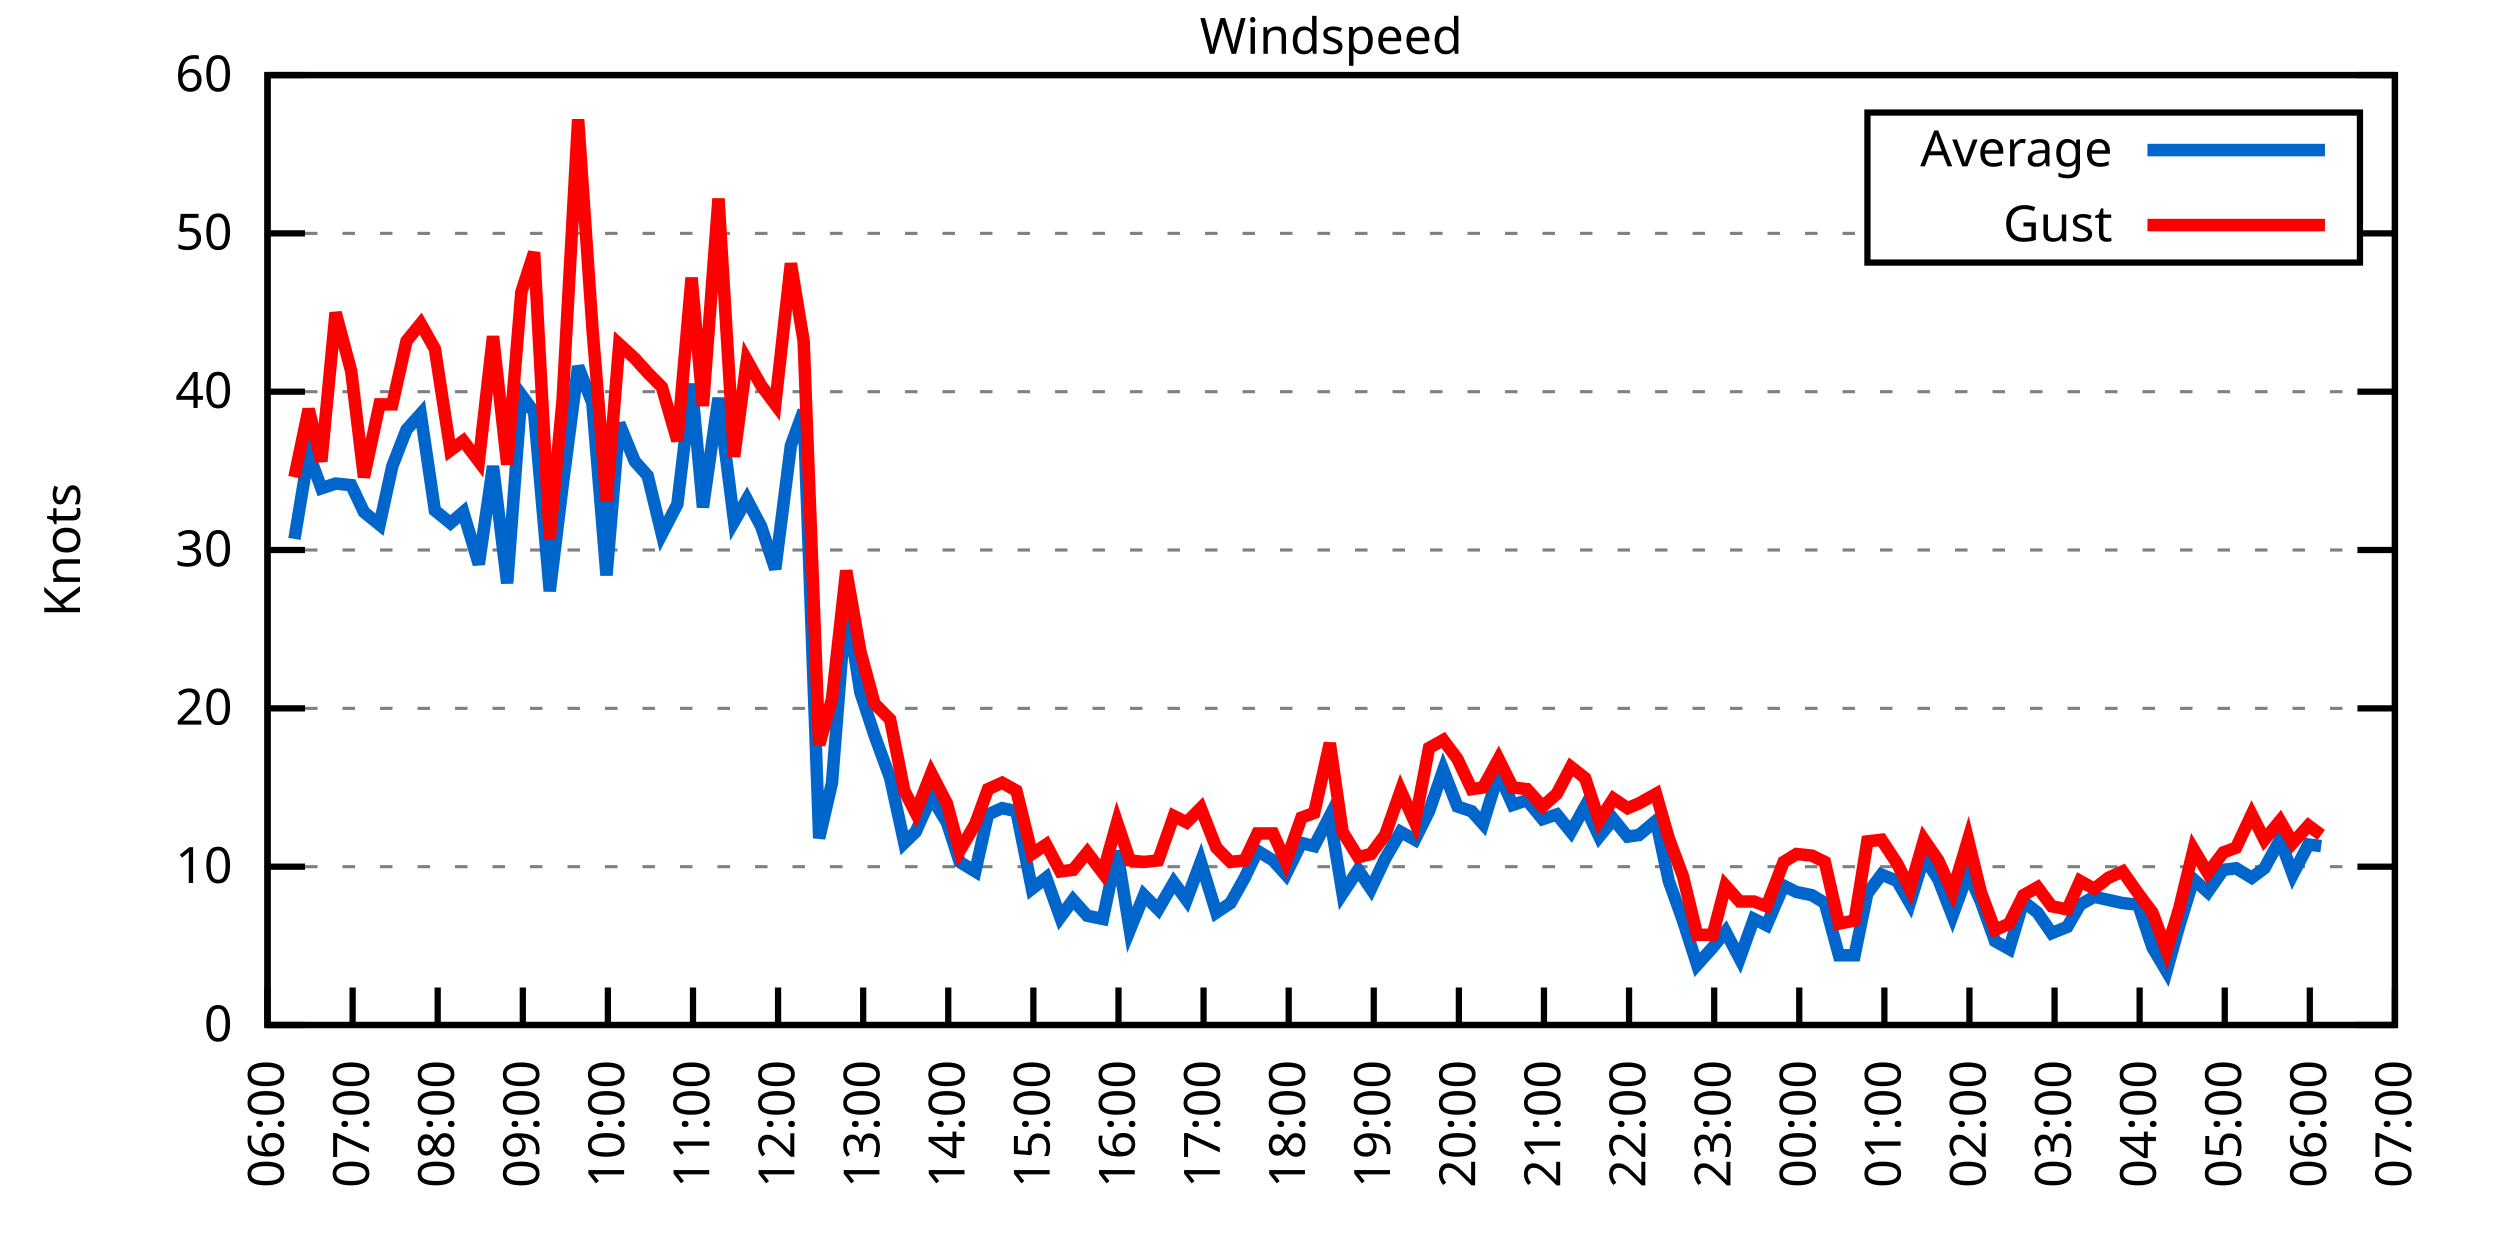
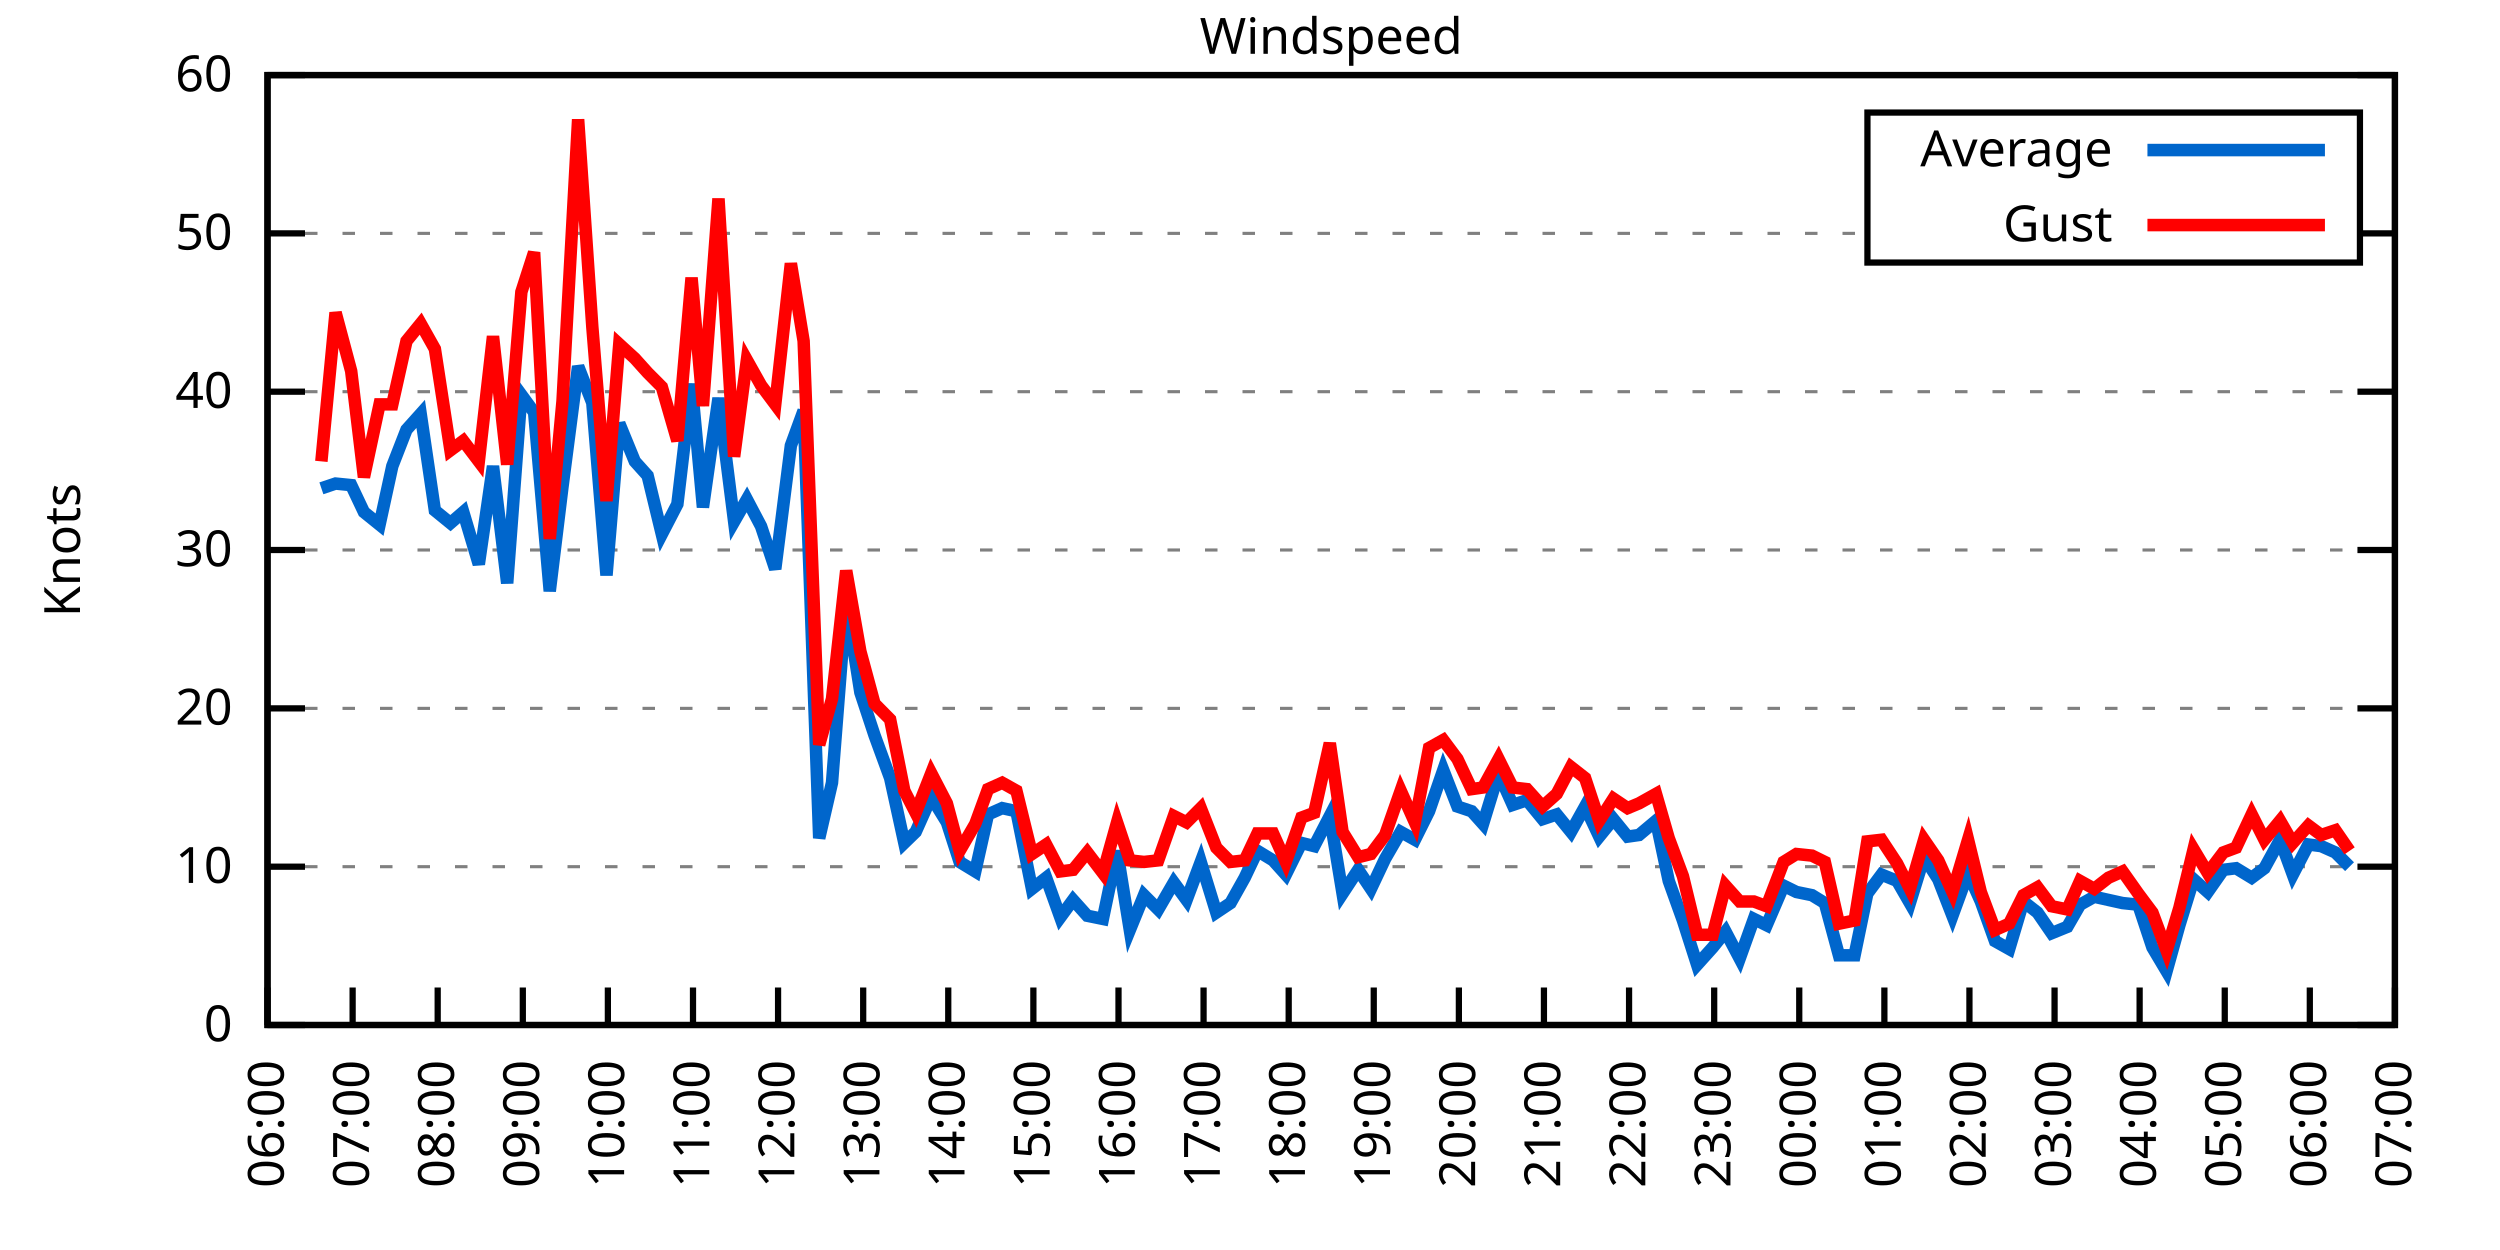
<svg xmlns="http://www.w3.org/2000/svg" xmlns:xlink="http://www.w3.org/1999/xlink" width="400" height="200" viewBox="0 0 400 200">
  <g id="gnuplot_canvas">
    <rect x="0" y="0" width="400" height="200" fill="none" />
    <defs>
      <circle id="gpDot" r="0.5" stroke-width="0.5" stroke="currentColor" />
      <path id="gpPt0" stroke-width="0.333" stroke="currentColor" d="M-1,0 h2 M0,-1 v2" />
      <path id="gpPt1" stroke-width="0.333" stroke="currentColor" d="M-1,-1 L1,1 M1,-1 L-1,1" />
      <path id="gpPt2" stroke-width="0.333" stroke="currentColor" d="M-1,0 L1,0 M0,-1 L0,1 M-1,-1 L1,1 M-1,1 L1,-1" />
      <rect id="gpPt3" stroke-width="0.333" stroke="currentColor" x="-1" y="-1" width="2" height="2" />
      <rect id="gpPt4" stroke-width="0.333" stroke="currentColor" fill="currentColor" x="-1" y="-1" width="2" height="2" />
      <circle id="gpPt5" stroke-width="0.333" stroke="currentColor" cx="0" cy="0" r="1" />
      <use xlink:href="#gpPt5" id="gpPt6" fill="currentColor" stroke="none" />
      <path id="gpPt7" stroke-width="0.333" stroke="currentColor" d="M0,-1.33 L-1.33,0.67 L1.33,0.67 z" />
      <use xlink:href="#gpPt7" id="gpPt8" fill="currentColor" stroke="none" />
      <use xlink:href="#gpPt7" id="gpPt9" stroke="currentColor" transform="rotate(180)" />
      <use xlink:href="#gpPt9" id="gpPt10" fill="currentColor" stroke="none" />
      <use xlink:href="#gpPt3" id="gpPt11" stroke="currentColor" transform="rotate(45)" />
      <use xlink:href="#gpPt11" id="gpPt12" fill="currentColor" stroke="none" />
      <path id="gpPt13" stroke-width="0.333" stroke="currentColor" d="M0,1.330 L1.265,0.411 L0.782,-1.067 L-0.782,-1.076 L-1.265,0.411 z" />
      <use xlink:href="#gpPt13" id="gpPt14" fill="currentColor" stroke="none" />
      <filter id="textbox" filterUnits="objectBoundingBox" x="0" y="0" height="1" width="1">
        <feFlood flood-color="white" flood-opacity="1" result="bgnd" />
        <feComposite in="SourceGraphic" in2="bgnd" operator="atop" />
      </filter>
      <filter id="greybox" filterUnits="objectBoundingBox" x="0" y="0" height="1" width="1">
        <feFlood flood-color="lightgrey" flood-opacity="1" result="grey" />
        <feComposite in="SourceGraphic" in2="grey" operator="atop" />
      </filter>
    </defs>
    <g fill="none" color="white" stroke="currentColor" stroke-width="1.00" stroke-linecap="butt" stroke-linejoin="miter">
</g>
    <g fill="none" color="black" stroke="currentColor" stroke-width="1.00" stroke-linecap="butt" stroke-linejoin="miter">
      <g stroke="none" shape-rendering="crispEdges">
        <polygon fill="rgb(255, 255, 255)" points="42.80,164.00 383.18,164.00 383.18,12.02 42.80,12.02 " />
      </g>
    </g>
    <g fill="none" color="black" stroke="currentColor" stroke-width="1.00" stroke-linecap="butt" stroke-linejoin="miter">
</g>
    <g fill="none" color="black" stroke="black" stroke-width="0.50" stroke-linecap="butt" stroke-linejoin="miter">
</g>
    <g fill="none" color="gray" stroke="currentColor" stroke-width="0.50" stroke-linecap="butt" stroke-linejoin="miter">
      <path stroke="gray" stroke-dasharray="2,4" class="gridline" d="M42.80,164.00 L383.19,164.00  " />
    </g>
    <g fill="none" color="gray" stroke="gray" stroke-width="1.00" stroke-linecap="butt" stroke-linejoin="miter">
</g>
    <g fill="none" color="black" stroke="currentColor" stroke-width="1.00" stroke-linecap="butt" stroke-linejoin="miter">
      <path stroke="black" d="M42.80,164.00 L48.80,164.00 M383.19,164.00 L377.19,164.00  " />
      <g transform="translate(37.20,166.60)" stroke="none" fill="black" font-family="Sans" font-size="8.00" text-anchor="end">
        <text>
          <tspan font-family="Sans"> 0</tspan>
        </text>
      </g>
    </g>
    <g fill="none" color="black" stroke="currentColor" stroke-width="1.00" stroke-linecap="butt" stroke-linejoin="miter">
</g>
    <g fill="none" color="black" stroke="black" stroke-width="0.50" stroke-linecap="butt" stroke-linejoin="miter">
</g>
    <g fill="none" color="gray" stroke="currentColor" stroke-width="0.50" stroke-linecap="butt" stroke-linejoin="miter">
      <path stroke="gray" stroke-dasharray="2,4" class="gridline" d="M42.80,138.67 L383.19,138.67  " />
    </g>
    <g fill="none" color="gray" stroke="gray" stroke-width="1.00" stroke-linecap="butt" stroke-linejoin="miter">
</g>
    <g fill="none" color="black" stroke="currentColor" stroke-width="1.00" stroke-linecap="butt" stroke-linejoin="miter">
      <path stroke="black" d="M42.80,138.67 L48.80,138.67 M383.19,138.67 L377.19,138.67  " />
      <g transform="translate(37.20,141.27)" stroke="none" fill="black" font-family="Sans" font-size="8.00" text-anchor="end">
        <text>
          <tspan font-family="Sans"> 10</tspan>
        </text>
      </g>
    </g>
    <g fill="none" color="black" stroke="currentColor" stroke-width="1.00" stroke-linecap="butt" stroke-linejoin="miter">
</g>
    <g fill="none" color="black" stroke="black" stroke-width="0.50" stroke-linecap="butt" stroke-linejoin="miter">
</g>
    <g fill="none" color="gray" stroke="currentColor" stroke-width="0.50" stroke-linecap="butt" stroke-linejoin="miter">
      <path stroke="gray" stroke-dasharray="2,4" class="gridline" d="M42.80,113.34 L383.19,113.34  " />
    </g>
    <g fill="none" color="gray" stroke="gray" stroke-width="1.00" stroke-linecap="butt" stroke-linejoin="miter">
</g>
    <g fill="none" color="black" stroke="currentColor" stroke-width="1.00" stroke-linecap="butt" stroke-linejoin="miter">
      <path stroke="black" d="M42.80,113.34 L48.80,113.34 M383.19,113.34 L377.19,113.34  " />
      <g transform="translate(37.20,115.94)" stroke="none" fill="black" font-family="Sans" font-size="8.00" text-anchor="end">
        <text>
          <tspan font-family="Sans"> 20</tspan>
        </text>
      </g>
    </g>
    <g fill="none" color="black" stroke="currentColor" stroke-width="1.00" stroke-linecap="butt" stroke-linejoin="miter">
</g>
    <g fill="none" color="black" stroke="black" stroke-width="0.50" stroke-linecap="butt" stroke-linejoin="miter">
</g>
    <g fill="none" color="gray" stroke="currentColor" stroke-width="0.50" stroke-linecap="butt" stroke-linejoin="miter">
      <path stroke="gray" stroke-dasharray="2,4" class="gridline" d="M42.80,88.00 L383.19,88.00  " />
    </g>
    <g fill="none" color="gray" stroke="gray" stroke-width="1.00" stroke-linecap="butt" stroke-linejoin="miter">
</g>
    <g fill="none" color="black" stroke="currentColor" stroke-width="1.00" stroke-linecap="butt" stroke-linejoin="miter">
      <path stroke="black" d="M42.80,88.00 L48.80,88.00 M383.19,88.00 L377.19,88.00  " />
      <g transform="translate(37.20,90.60)" stroke="none" fill="black" font-family="Sans" font-size="8.00" text-anchor="end">
        <text>
          <tspan font-family="Sans"> 30</tspan>
        </text>
      </g>
    </g>
    <g fill="none" color="black" stroke="currentColor" stroke-width="1.00" stroke-linecap="butt" stroke-linejoin="miter">
</g>
    <g fill="none" color="black" stroke="black" stroke-width="0.50" stroke-linecap="butt" stroke-linejoin="miter">
</g>
    <g fill="none" color="gray" stroke="currentColor" stroke-width="0.50" stroke-linecap="butt" stroke-linejoin="miter">
      <path stroke="gray" stroke-dasharray="2,4" class="gridline" d="M42.80,62.67 L383.19,62.67  " />
    </g>
    <g fill="none" color="gray" stroke="gray" stroke-width="1.00" stroke-linecap="butt" stroke-linejoin="miter">
</g>
    <g fill="none" color="black" stroke="currentColor" stroke-width="1.00" stroke-linecap="butt" stroke-linejoin="miter">
      <path stroke="black" d="M42.80,62.67 L48.80,62.67 M383.19,62.67 L377.19,62.67  " />
      <g transform="translate(37.20,65.27)" stroke="none" fill="black" font-family="Sans" font-size="8.00" text-anchor="end">
        <text>
          <tspan font-family="Sans"> 40</tspan>
        </text>
      </g>
    </g>
    <g fill="none" color="black" stroke="currentColor" stroke-width="1.00" stroke-linecap="butt" stroke-linejoin="miter">
</g>
    <g fill="none" color="black" stroke="black" stroke-width="0.50" stroke-linecap="butt" stroke-linejoin="miter">
</g>
    <g fill="none" color="gray" stroke="currentColor" stroke-width="0.50" stroke-linecap="butt" stroke-linejoin="miter">
      <path stroke="gray" stroke-dasharray="2,4" class="gridline" d="M42.80,37.34 L298.79,37.34 M377.59,37.34 L383.19,37.34  " />
    </g>
    <g fill="none" color="gray" stroke="gray" stroke-width="1.00" stroke-linecap="butt" stroke-linejoin="miter">
</g>
    <g fill="none" color="black" stroke="currentColor" stroke-width="1.00" stroke-linecap="butt" stroke-linejoin="miter">
      <path stroke="black" d="M42.80,37.34 L48.80,37.34 M383.19,37.34 L377.19,37.34  " />
      <g transform="translate(37.20,39.94)" stroke="none" fill="black" font-family="Sans" font-size="8.00" text-anchor="end">
        <text>
          <tspan font-family="Sans"> 50</tspan>
        </text>
      </g>
    </g>
    <g fill="none" color="black" stroke="currentColor" stroke-width="1.00" stroke-linecap="butt" stroke-linejoin="miter">
</g>
    <g fill="none" color="black" stroke="black" stroke-width="0.50" stroke-linecap="butt" stroke-linejoin="miter">
</g>
    <g fill="none" color="gray" stroke="currentColor" stroke-width="0.50" stroke-linecap="butt" stroke-linejoin="miter">
      <path stroke="gray" stroke-dasharray="2,4" class="gridline" d="M42.80,12.01 L383.19,12.01  " />
    </g>
    <g fill="none" color="gray" stroke="gray" stroke-width="1.00" stroke-linecap="butt" stroke-linejoin="miter">
</g>
    <g fill="none" color="black" stroke="currentColor" stroke-width="1.00" stroke-linecap="butt" stroke-linejoin="miter">
      <path stroke="black" d="M42.80,12.01 L48.80,12.01 M383.19,12.01 L377.19,12.01  " />
      <g transform="translate(37.20,14.61)" stroke="none" fill="black" font-family="Sans" font-size="8.00" text-anchor="end">
        <text>
          <tspan font-family="Sans"> 60</tspan>
        </text>
      </g>
    </g>
    <g fill="none" color="black" stroke="currentColor" stroke-width="1.00" stroke-linecap="butt" stroke-linejoin="miter">
      <path stroke="black" d="M42.80,164.00 L42.80,158.00  " />
      <g transform="translate(45.40,169.60) rotate(270.00)" stroke="none" fill="black" font-family="Sans" font-size="8.00" text-anchor="end">
        <text>
          <tspan font-family="Sans">06:00</tspan>
        </text>
      </g>
    </g>
    <g fill="none" color="black" stroke="currentColor" stroke-width="1.00" stroke-linecap="butt" stroke-linejoin="miter">
      <path stroke="black" d="M56.42,164.00 L56.42,158.00  " />
      <g transform="translate(59.02,169.60) rotate(270.00)" stroke="none" fill="black" font-family="Sans" font-size="8.00" text-anchor="end">
        <text>
          <tspan font-family="Sans">07:00</tspan>
        </text>
      </g>
    </g>
    <g fill="none" color="black" stroke="currentColor" stroke-width="1.00" stroke-linecap="butt" stroke-linejoin="miter">
      <path stroke="black" d="M70.03,164.00 L70.03,158.00  " />
      <g transform="translate(72.63,169.60) rotate(270.00)" stroke="none" fill="black" font-family="Sans" font-size="8.00" text-anchor="end">
        <text>
          <tspan font-family="Sans">08:00</tspan>
        </text>
      </g>
    </g>
    <g fill="none" color="black" stroke="currentColor" stroke-width="1.00" stroke-linecap="butt" stroke-linejoin="miter">
      <path stroke="black" d="M83.65,164.00 L83.65,158.00  " />
      <g transform="translate(86.25,169.60) rotate(270.00)" stroke="none" fill="black" font-family="Sans" font-size="8.00" text-anchor="end">
        <text>
          <tspan font-family="Sans">09:00</tspan>
        </text>
      </g>
    </g>
    <g fill="none" color="black" stroke="currentColor" stroke-width="1.00" stroke-linecap="butt" stroke-linejoin="miter">
      <path stroke="black" d="M97.26,164.00 L97.26,158.00  " />
      <g transform="translate(99.86,169.60) rotate(270.00)" stroke="none" fill="black" font-family="Sans" font-size="8.00" text-anchor="end">
        <text>
          <tspan font-family="Sans">10:00</tspan>
        </text>
      </g>
    </g>
    <g fill="none" color="black" stroke="currentColor" stroke-width="1.00" stroke-linecap="butt" stroke-linejoin="miter">
      <path stroke="black" d="M110.88,164.00 L110.88,158.00  " />
      <g transform="translate(113.48,169.60) rotate(270.00)" stroke="none" fill="black" font-family="Sans" font-size="8.00" text-anchor="end">
        <text>
          <tspan font-family="Sans">11:00</tspan>
        </text>
      </g>
    </g>
    <g fill="none" color="black" stroke="currentColor" stroke-width="1.00" stroke-linecap="butt" stroke-linejoin="miter">
      <path stroke="black" d="M124.49,164.00 L124.49,158.00  " />
      <g transform="translate(127.09,169.60) rotate(270.00)" stroke="none" fill="black" font-family="Sans" font-size="8.00" text-anchor="end">
        <text>
          <tspan font-family="Sans">12:00</tspan>
        </text>
      </g>
    </g>
    <g fill="none" color="black" stroke="currentColor" stroke-width="1.00" stroke-linecap="butt" stroke-linejoin="miter">
      <path stroke="black" d="M138.11,164.00 L138.11,158.00  " />
      <g transform="translate(140.71,169.60) rotate(270.00)" stroke="none" fill="black" font-family="Sans" font-size="8.00" text-anchor="end">
        <text>
          <tspan font-family="Sans">13:00</tspan>
        </text>
      </g>
    </g>
    <g fill="none" color="black" stroke="currentColor" stroke-width="1.00" stroke-linecap="butt" stroke-linejoin="miter">
      <path stroke="black" d="M151.72,164.00 L151.72,158.00  " />
      <g transform="translate(154.32,169.60) rotate(270.00)" stroke="none" fill="black" font-family="Sans" font-size="8.00" text-anchor="end">
        <text>
          <tspan font-family="Sans">14:00</tspan>
        </text>
      </g>
    </g>
    <g fill="none" color="black" stroke="currentColor" stroke-width="1.00" stroke-linecap="butt" stroke-linejoin="miter">
      <path stroke="black" d="M165.34,164.00 L165.34,158.00  " />
      <g transform="translate(167.94,169.60) rotate(270.00)" stroke="none" fill="black" font-family="Sans" font-size="8.00" text-anchor="end">
        <text>
          <tspan font-family="Sans">15:00</tspan>
        </text>
      </g>
    </g>
    <g fill="none" color="black" stroke="currentColor" stroke-width="1.00" stroke-linecap="butt" stroke-linejoin="miter">
      <path stroke="black" d="M178.96,164.00 L178.96,158.00  " />
      <g transform="translate(181.56,169.60) rotate(270.00)" stroke="none" fill="black" font-family="Sans" font-size="8.00" text-anchor="end">
        <text>
          <tspan font-family="Sans">16:00</tspan>
        </text>
      </g>
    </g>
    <g fill="none" color="black" stroke="currentColor" stroke-width="1.00" stroke-linecap="butt" stroke-linejoin="miter">
      <path stroke="black" d="M192.57,164.00 L192.57,158.00  " />
      <g transform="translate(195.17,169.60) rotate(270.00)" stroke="none" fill="black" font-family="Sans" font-size="8.00" text-anchor="end">
        <text>
          <tspan font-family="Sans">17:00</tspan>
        </text>
      </g>
    </g>
    <g fill="none" color="black" stroke="currentColor" stroke-width="1.00" stroke-linecap="butt" stroke-linejoin="miter">
      <path stroke="black" d="M206.19,164.00 L206.19,158.00  " />
      <g transform="translate(208.79,169.60) rotate(270.00)" stroke="none" fill="black" font-family="Sans" font-size="8.00" text-anchor="end">
        <text>
          <tspan font-family="Sans">18:00</tspan>
        </text>
      </g>
    </g>
    <g fill="none" color="black" stroke="currentColor" stroke-width="1.00" stroke-linecap="butt" stroke-linejoin="miter">
      <path stroke="black" d="M219.80,164.00 L219.80,158.00  " />
      <g transform="translate(222.40,169.60) rotate(270.00)" stroke="none" fill="black" font-family="Sans" font-size="8.00" text-anchor="end">
        <text>
          <tspan font-family="Sans">19:00</tspan>
        </text>
      </g>
    </g>
    <g fill="none" color="black" stroke="currentColor" stroke-width="1.00" stroke-linecap="butt" stroke-linejoin="miter">
      <path stroke="black" d="M233.42,164.00 L233.42,158.00  " />
      <g transform="translate(236.02,169.60) rotate(270.00)" stroke="none" fill="black" font-family="Sans" font-size="8.00" text-anchor="end">
        <text>
          <tspan font-family="Sans">20:00</tspan>
        </text>
      </g>
    </g>
    <g fill="none" color="black" stroke="currentColor" stroke-width="1.00" stroke-linecap="butt" stroke-linejoin="miter">
      <path stroke="black" d="M247.03,164.00 L247.03,158.00  " />
      <g transform="translate(249.63,169.60) rotate(270.00)" stroke="none" fill="black" font-family="Sans" font-size="8.00" text-anchor="end">
        <text>
          <tspan font-family="Sans">21:00</tspan>
        </text>
      </g>
    </g>
    <g fill="none" color="black" stroke="currentColor" stroke-width="1.00" stroke-linecap="butt" stroke-linejoin="miter">
      <path stroke="black" d="M260.65,164.00 L260.65,158.00  " />
      <g transform="translate(263.25,169.60) rotate(270.00)" stroke="none" fill="black" font-family="Sans" font-size="8.00" text-anchor="end">
        <text>
          <tspan font-family="Sans">22:00</tspan>
        </text>
      </g>
    </g>
    <g fill="none" color="black" stroke="currentColor" stroke-width="1.00" stroke-linecap="butt" stroke-linejoin="miter">
      <path stroke="black" d="M274.27,164.00 L274.27,158.00  " />
      <g transform="translate(276.87,169.60) rotate(270.00)" stroke="none" fill="black" font-family="Sans" font-size="8.00" text-anchor="end">
        <text>
          <tspan font-family="Sans">23:00</tspan>
        </text>
      </g>
    </g>
    <g fill="none" color="black" stroke="currentColor" stroke-width="1.00" stroke-linecap="butt" stroke-linejoin="miter">
      <path stroke="black" d="M287.88,164.00 L287.88,158.00  " />
      <g transform="translate(290.48,169.60) rotate(270.00)" stroke="none" fill="black" font-family="Sans" font-size="8.00" text-anchor="end">
        <text>
          <tspan font-family="Sans">00:00</tspan>
        </text>
      </g>
    </g>
    <g fill="none" color="black" stroke="currentColor" stroke-width="1.00" stroke-linecap="butt" stroke-linejoin="miter">
      <path stroke="black" d="M301.50,164.00 L301.50,158.00  " />
      <g transform="translate(304.10,169.60) rotate(270.00)" stroke="none" fill="black" font-family="Sans" font-size="8.00" text-anchor="end">
        <text>
          <tspan font-family="Sans">01:00</tspan>
        </text>
      </g>
    </g>
    <g fill="none" color="black" stroke="currentColor" stroke-width="1.00" stroke-linecap="butt" stroke-linejoin="miter">
      <path stroke="black" d="M315.11,164.00 L315.11,158.00  " />
      <g transform="translate(317.71,169.60) rotate(270.00)" stroke="none" fill="black" font-family="Sans" font-size="8.00" text-anchor="end">
        <text>
          <tspan font-family="Sans">02:00</tspan>
        </text>
      </g>
    </g>
    <g fill="none" color="black" stroke="currentColor" stroke-width="1.00" stroke-linecap="butt" stroke-linejoin="miter">
      <path stroke="black" d="M328.73,164.00 L328.73,158.00  " />
      <g transform="translate(331.33,169.60) rotate(270.00)" stroke="none" fill="black" font-family="Sans" font-size="8.00" text-anchor="end">
        <text>
          <tspan font-family="Sans">03:00</tspan>
        </text>
      </g>
    </g>
    <g fill="none" color="black" stroke="currentColor" stroke-width="1.00" stroke-linecap="butt" stroke-linejoin="miter">
      <path stroke="black" d="M342.34,164.00 L342.34,158.00  " />
      <g transform="translate(344.94,169.60) rotate(270.00)" stroke="none" fill="black" font-family="Sans" font-size="8.00" text-anchor="end">
        <text>
          <tspan font-family="Sans">04:00</tspan>
        </text>
      </g>
    </g>
    <g fill="none" color="black" stroke="currentColor" stroke-width="1.00" stroke-linecap="butt" stroke-linejoin="miter">
      <path stroke="black" d="M355.96,164.00 L355.96,158.00  " />
      <g transform="translate(358.56,169.60) rotate(270.00)" stroke="none" fill="black" font-family="Sans" font-size="8.00" text-anchor="end">
        <text>
          <tspan font-family="Sans">05:00</tspan>
        </text>
      </g>
    </g>
    <g fill="none" color="black" stroke="currentColor" stroke-width="1.00" stroke-linecap="butt" stroke-linejoin="miter">
      <path stroke="black" d="M369.57,164.00 L369.57,158.00  " />
      <g transform="translate(372.17,169.60) rotate(270.00)" stroke="none" fill="black" font-family="Sans" font-size="8.00" text-anchor="end">
        <text>
          <tspan font-family="Sans">06:00</tspan>
        </text>
      </g>
    </g>
    <g fill="none" color="black" stroke="currentColor" stroke-width="1.00" stroke-linecap="butt" stroke-linejoin="miter">
      <path stroke="black" d="M383.19,164.00 L383.19,158.00  " />
      <g transform="translate(385.79,169.60) rotate(270.00)" stroke="none" fill="black" font-family="Sans" font-size="8.00" text-anchor="end">
        <text>
          <tspan font-family="Sans">07:00</tspan>
        </text>
      </g>
    </g>
    <g fill="none" color="black" stroke="currentColor" stroke-width="1.00" stroke-linecap="butt" stroke-linejoin="miter">
</g>
    <g fill="none" color="black" stroke="currentColor" stroke-width="1.00" stroke-linecap="butt" stroke-linejoin="miter">
      <path stroke="black" d="M42.80,12.01 L42.80,164.00 L383.19,164.00 L383.19,12.01 L42.80,12.01 Z  " />
    </g>
    <g fill="none" color="black" stroke="currentColor" stroke-width="1.00" stroke-linecap="butt" stroke-linejoin="miter">
</g>
    <g fill="none" color="black" stroke="currentColor" stroke-width="1.00" stroke-linecap="butt" stroke-linejoin="miter">
      <path stroke="black" d="M298.79,42.01 L298.79,18.01 L377.59,18.01 L377.59,42.01 L298.79,42.01 Z  " />
    </g>
    <g id="Windspeed_plot_1">
      <g fill="none" color="white" stroke="black" stroke-width="2.00" stroke-linecap="butt" stroke-linejoin="miter">
</g>
      <g fill="none" color="black" stroke="currentColor" stroke-width="2.00" stroke-linecap="butt" stroke-linejoin="miter">
        <g transform="translate(337.99,26.61)" stroke="none" fill="black" font-family="Sans" font-size="8.00" text-anchor="end">
          <text>
            <tspan font-family="Sans">Average</tspan>
          </text>
        </g>
      </g>
      <g fill="none" color="black" stroke="currentColor" stroke-width="2.00" stroke-linecap="butt" stroke-linejoin="miter">
-         <path stroke="rgb(  0, 102, 204)" d="M343.59,24.01 L371.99,24.01 M47.11,86.23 L49.38,72.55 L51.42,78.13 L53.69,77.37 L56.19,77.62 L58.23,81.93   L60.73,83.95 L62.77,74.58 L65.04,68.75 L67.31,66.22 L69.58,81.67 L72.07,83.70 L74.12,81.93 L76.61,90.28   L78.88,74.58 L81.15,93.32 L83.42,63.18 L85.46,65.97 L87.96,94.59 L90.00,77.87 L92.50,58.62 L94.77,64.45   L97.04,92.06 L99.08,67.74 L101.57,73.82 L103.62,76.10 L105.89,85.47 L108.38,80.66 L110.65,61.41 L112.47,81.17   L114.96,63.69 L117.46,83.45 L119.50,79.90 L121.77,84.21 L124.04,91.04 L126.54,71.29 L128.58,65.71 L131.07,134.11   L133.12,125.24 L135.39,96.36 L137.66,110.80 L139.92,117.64 L142.42,124.48 L144.69,134.87 L146.51,133.10 L149.00,127.52   L151.50,131.58 L153.54,137.91 L156.04,139.43 L158.08,130.31 L160.35,129.30 L162.62,129.80 L165.11,142.21 L167.38,140.44   L169.65,146.77 L171.69,143.99 L173.96,146.52 L176.46,147.03 L178.73,136.14 L180.77,148.80 L183.04,143.23 L185.31,145.51   L187.81,141.20 L189.85,143.99 L192.12,137.91 L194.61,146.01 L196.88,144.49 L199.15,140.44 L201.19,136.14 L203.69,137.66   L205.73,139.93 L208.23,134.87 L210.27,135.38 L212.77,130.56 L214.81,142.97 L217.31,139.17 L219.35,142.21 L221.62,137.40   L224.11,133.10 L226.38,134.36 L228.65,129.80 L230.92,123.22 L233.19,129.04 L235.46,129.80 L237.28,131.83 L239.77,123.72   L242.04,128.79 L244.31,128.03 L246.81,131.07 L249.08,130.31 L251.35,133.10 L253.61,129.04 L255.88,133.86 L258.15,131.07   L260.42,133.86 L262.24,133.60 L264.96,131.32 L267.00,140.95 L269.27,147.28 L271.54,154.37 L274.04,151.59 L276.08,149.05   L278.35,153.36 L280.62,147.03 L282.66,148.04 L285.38,141.71 L287.43,142.72 L289.92,143.23 L291.97,144.49 L294.23,152.85   L296.73,152.85 L298.77,142.97 L301.04,139.93 L303.54,140.95 L305.58,144.49 L307.85,137.15 L310.12,140.69 L312.39,146.52   L314.89,139.68 L316.93,144.24 L319.20,150.57 L321.47,151.84 L323.74,144.24 L326.00,146.01 L328.27,149.31 L330.77,148.29   L332.81,144.75 L335.08,143.48 L337.35,143.99 L339.62,144.49 L342.12,144.75 L344.39,151.59 L346.65,155.39 L348.70,148.04   L350.97,140.69 L353.24,142.72 L355.73,139.17 L357.77,138.92 L360.27,140.44 L362.31,138.92 L364.81,134.36 L366.85,139.93   L369.35,135.12 L371.39,135.38  " />
+         <path stroke="rgb(  0, 102, 204)" d="M343.59,24.01 L371.99,24.01 M51.42,78.13 L53.69,77.37 L56.19,77.62 L58.23,81.93 L60.73,83.95 L62.77,74.58   L65.04,68.75 L67.31,66.22 L69.58,81.67 L72.07,83.70 L74.12,81.93 L76.61,90.28 L78.88,74.58 L81.15,93.32   L83.42,63.18 L85.46,65.97 L87.96,94.59 L90.00,77.87 L92.50,58.62 L94.77,64.45 L97.04,92.06 L99.08,67.74   L101.57,73.82 L103.62,76.10 L105.89,85.47 L108.38,80.66 L110.65,61.41 L112.47,81.17 L114.96,63.69 L117.46,83.45   L119.50,79.90 L121.77,84.21 L124.04,91.04 L126.54,71.29 L128.58,65.71 L131.07,134.11 L133.12,125.24 L135.39,96.36   L137.66,110.80 L139.92,117.64 L142.42,124.48 L144.69,134.87 L146.51,133.10 L149.00,127.52 L151.50,131.58 L153.54,137.91   L156.04,139.43 L158.08,130.31 L160.35,129.30 L162.62,129.80 L165.11,142.21 L167.38,140.44 L169.65,146.77 L171.69,143.99   L173.96,146.52 L176.46,147.03 L178.73,136.14 L180.77,148.80 L183.04,143.23 L185.31,145.51 L187.81,141.20 L189.85,143.99   L192.12,137.91 L194.61,146.01 L196.88,144.49 L199.15,140.44 L201.19,136.14 L203.69,137.66 L205.73,139.93 L208.23,134.87   L210.27,135.38 L212.77,130.56 L214.81,142.97 L217.31,139.17 L219.35,142.21 L221.62,137.40 L224.11,133.10 L226.38,134.36   L228.65,129.80 L230.92,123.22 L233.19,129.04 L235.46,129.80 L237.28,131.83 L239.77,123.72 L242.04,128.79 L244.31,128.03   L246.81,131.07 L249.08,130.31 L251.35,133.10 L253.61,129.04 L255.88,133.86 L258.15,131.07 L260.42,133.86 L262.24,133.60   L264.96,131.32 L267.00,140.95 L269.27,147.28 L271.54,154.37 L274.04,151.59 L276.08,149.05 L278.35,153.36 L280.62,147.03   L282.66,148.04 L285.38,141.71 L287.43,142.72 L289.92,143.23 L291.97,144.49 L294.23,152.85 L296.73,152.85 L298.77,142.97   L301.04,139.93 L303.54,140.95 L305.58,144.49 L307.85,137.15 L310.12,140.69 L312.39,146.52 L314.89,139.68 L316.93,144.24   L319.20,150.57 L321.47,151.84 L323.74,144.24 L326.00,146.01 L328.27,149.31 L330.77,148.29 L332.81,144.75 L335.08,143.48   L337.35,143.99 L339.62,144.49 L342.12,144.75 L344.39,151.59 L346.65,155.39 L348.70,148.04 L350.97,140.69 L353.24,142.72   L355.73,139.17 L357.77,138.92 L360.27,140.44 L362.31,138.92 L364.81,134.36 L366.85,139.93 L369.35,135.12 L371.39,135.38   L373.66,136.39 L375.93,138.67  " />
      </g>
    </g>
    <g id="Windspeed_plot_2">
      <g fill="none" color="black" stroke="currentColor" stroke-width="2.00" stroke-linecap="butt" stroke-linejoin="miter">
        <g transform="translate(337.99,38.61)" stroke="none" fill="black" font-family="Sans" font-size="8.00" text-anchor="end">
          <text>
            <tspan font-family="Sans">Gust</tspan>
          </text>
        </g>
      </g>
      <g fill="none" color="black" stroke="currentColor" stroke-width="2.00" stroke-linecap="butt" stroke-linejoin="miter">
-         <path stroke="rgb(255,   0,   0)" d="M343.59,36.01 L371.99,36.01 M47.11,76.35 L49.38,65.46 L51.42,73.82 L53.69,50.01 L56.19,59.38 L58.23,76.35   L60.73,64.70 L62.77,64.70 L65.04,54.57 L67.31,51.78 L69.58,55.83 L72.07,72.05 L74.12,70.53 L76.61,73.82   L78.88,53.81 L81.15,74.33 L83.42,46.71 L85.46,40.38 L87.96,86.23 L90.00,64.19 L92.50,19.10 L94.77,52.29   L97.04,80.15 L99.08,55.07 L101.57,57.35 L103.62,59.63 L105.89,61.91 L108.38,70.53 L110.65,44.43 L112.47,64.95   L114.96,31.77 L117.46,73.06 L119.50,57.61 L121.77,61.66 L124.04,64.70 L126.54,42.15 L128.58,54.57 L131.07,119.16   L133.12,111.82 L135.39,91.30 L137.66,104.22 L139.92,112.58 L142.42,115.11 L144.69,126.51 L146.51,130.06 L149.00,123.72   L151.50,128.54 L153.54,136.14 L156.04,131.83 L158.08,126.26 L160.35,125.24 L162.62,126.51 L165.11,136.64 L167.38,135.12   L169.65,139.43 L171.69,139.17 L173.96,136.39 L176.46,139.68 L178.73,131.58 L180.77,137.66 L183.04,137.91 L185.31,137.66   L187.81,130.56 L189.85,131.58 L192.12,129.30 L194.61,135.63 L196.88,137.91 L199.15,137.66 L201.19,133.35 L203.69,133.35   L205.73,137.91 L208.23,130.82 L210.27,130.06 L212.77,118.91 L214.81,133.10 L217.31,137.15 L219.35,136.64 L221.62,133.60   L224.11,126.51 L226.38,131.58 L228.65,119.67 L230.92,118.40 L233.19,121.44 L235.46,126.26 L237.28,126.00 L239.77,121.44   L242.04,126.00 L244.31,126.26 L246.81,129.04 L249.08,127.02 L251.35,122.71 L253.61,124.48 L255.88,131.32 L258.15,127.78   L260.42,129.30 L262.24,128.54 L264.96,127.02 L267.00,134.11 L269.27,140.19 L271.54,149.56 L274.04,149.56 L276.08,141.71   L278.35,144.24 L280.62,144.24 L282.66,145.00 L285.38,137.91 L287.43,136.64 L289.92,136.90 L291.97,137.91 L294.23,147.79   L296.73,147.28 L298.77,134.62 L301.04,134.36 L303.54,138.16 L305.58,142.21 L307.85,134.36 L310.12,137.66 L312.39,142.72   L314.89,134.36 L316.93,142.72 L319.20,148.80 L321.47,147.79 L323.74,143.23 L326.00,141.96 L328.27,145.00 L330.77,145.51   L332.81,140.95 L335.08,142.21 L337.35,140.44 L339.62,139.43 L342.12,142.97 L344.39,146.01 L346.65,152.09 L348.70,145.25   L350.97,135.88 L353.24,139.68 L355.73,136.39 L357.77,135.63 L360.27,130.31 L362.31,134.36 L364.81,131.32 L366.85,134.87   L369.35,132.08 L371.39,133.60  " />
+         <path stroke="rgb(255,   0,   0)" d="M343.59,36.01 L371.99,36.01 M51.42,73.82 L53.69,50.01 L56.19,59.38 L58.23,76.35 L60.73,64.70 L62.77,64.70   L65.04,54.57 L67.31,51.78 L69.58,55.83 L72.07,72.05 L74.12,70.53 L76.61,73.82 L78.88,53.81 L81.15,74.33   L83.42,46.71 L85.46,40.38 L87.96,86.23 L90.00,64.19 L92.50,19.10 L94.77,52.29 L97.04,80.15 L99.08,55.07   L101.57,57.35 L103.62,59.63 L105.89,61.91 L108.38,70.53 L110.65,44.43 L112.47,64.95 L114.96,31.77 L117.46,73.06   L119.50,57.61 L121.77,61.66 L124.04,64.70 L126.54,42.15 L128.58,54.57 L131.07,119.16 L133.12,111.82 L135.39,91.30   L137.66,104.22 L139.92,112.58 L142.42,115.11 L144.69,126.51 L146.51,130.06 L149.00,123.72 L151.50,128.54 L153.54,136.14   L156.04,131.83 L158.08,126.26 L160.35,125.24 L162.62,126.51 L165.11,136.64 L167.38,135.12 L169.65,139.43 L171.69,139.17   L173.96,136.39 L176.46,139.68 L178.73,131.58 L180.77,137.66 L183.04,137.91 L185.31,137.66 L187.81,130.56 L189.85,131.58   L192.12,129.30 L194.61,135.63 L196.88,137.91 L199.15,137.66 L201.19,133.35 L203.69,133.35 L205.73,137.91 L208.23,130.82   L210.27,130.06 L212.77,118.91 L214.81,133.10 L217.31,137.15 L219.35,136.64 L221.62,133.60 L224.11,126.51 L226.38,131.58   L228.65,119.67 L230.92,118.40 L233.19,121.44 L235.46,126.26 L237.28,126.00 L239.77,121.44 L242.04,126.00 L244.31,126.26   L246.81,129.04 L249.08,127.02 L251.35,122.71 L253.61,124.48 L255.88,131.32 L258.15,127.78 L260.42,129.30 L262.24,128.54   L264.96,127.02 L267.00,134.11 L269.27,140.19 L271.54,149.56 L274.04,149.56 L276.08,141.71 L278.35,144.24 L280.62,144.24   L282.66,145.00 L285.38,137.91 L287.43,136.64 L289.92,136.90 L291.97,137.91 L294.23,147.79 L296.73,147.28 L298.77,134.62   L301.04,134.36 L303.54,138.16 L305.58,142.21 L307.85,134.36 L310.12,137.66 L312.39,142.72 L314.89,134.36 L316.93,142.72   L319.20,148.80 L321.47,147.79 L323.74,143.23 L326.00,141.96 L328.27,145.00 L330.77,145.51 L332.81,140.95 L335.08,142.21   L337.35,140.44 L339.62,139.43 L342.12,142.97 L344.39,146.01 L346.65,152.09 L348.70,145.25 L350.97,135.88 L353.24,139.68   L355.73,136.39 L357.77,135.63 L360.27,130.31 L362.31,134.36 L364.81,131.32 L366.85,134.87 L369.35,132.08 L371.39,133.60   L373.66,132.84 L375.93,136.14  " />
      </g>
    </g>
    <g fill="none" color="black" stroke="currentColor" stroke-width="2.00" stroke-linecap="butt" stroke-linejoin="miter">
</g>
    <g fill="none" color="black" stroke="black" stroke-width="1.00" stroke-linecap="butt" stroke-linejoin="miter">
</g>
    <g fill="none" color="black" stroke="currentColor" stroke-width="1.00" stroke-linecap="butt" stroke-linejoin="miter">
      <path stroke="black" d="M42.80,12.01 L42.80,164.00 L383.19,164.00 L383.19,12.01 L42.80,12.01 Z  " />
      <g transform="translate(12.80,88.01) rotate(270.00)" stroke="none" fill="black" font-family="Sans" font-size="8.00" text-anchor="middle">
        <text>
          <tspan font-family="Sans">Knots</tspan>
        </text>
      </g>
    </g>
    <g fill="none" color="black" stroke="currentColor" stroke-width="1.00" stroke-linecap="butt" stroke-linejoin="miter">
</g>
    <g fill="none" color="black" stroke="currentColor" stroke-width="1.00" stroke-linecap="butt" stroke-linejoin="miter">
      <g transform="translate(212.99,8.61)" stroke="none" fill="black" font-family="Sans" font-size="8.00" text-anchor="middle">
        <text>
          <tspan font-family="Sans">Windspeed</tspan>
        </text>
      </g>
    </g>
    <g fill="none" color="black" stroke="currentColor" stroke-width="1.00" stroke-linecap="butt" stroke-linejoin="miter">
</g>
  </g>
</svg>
